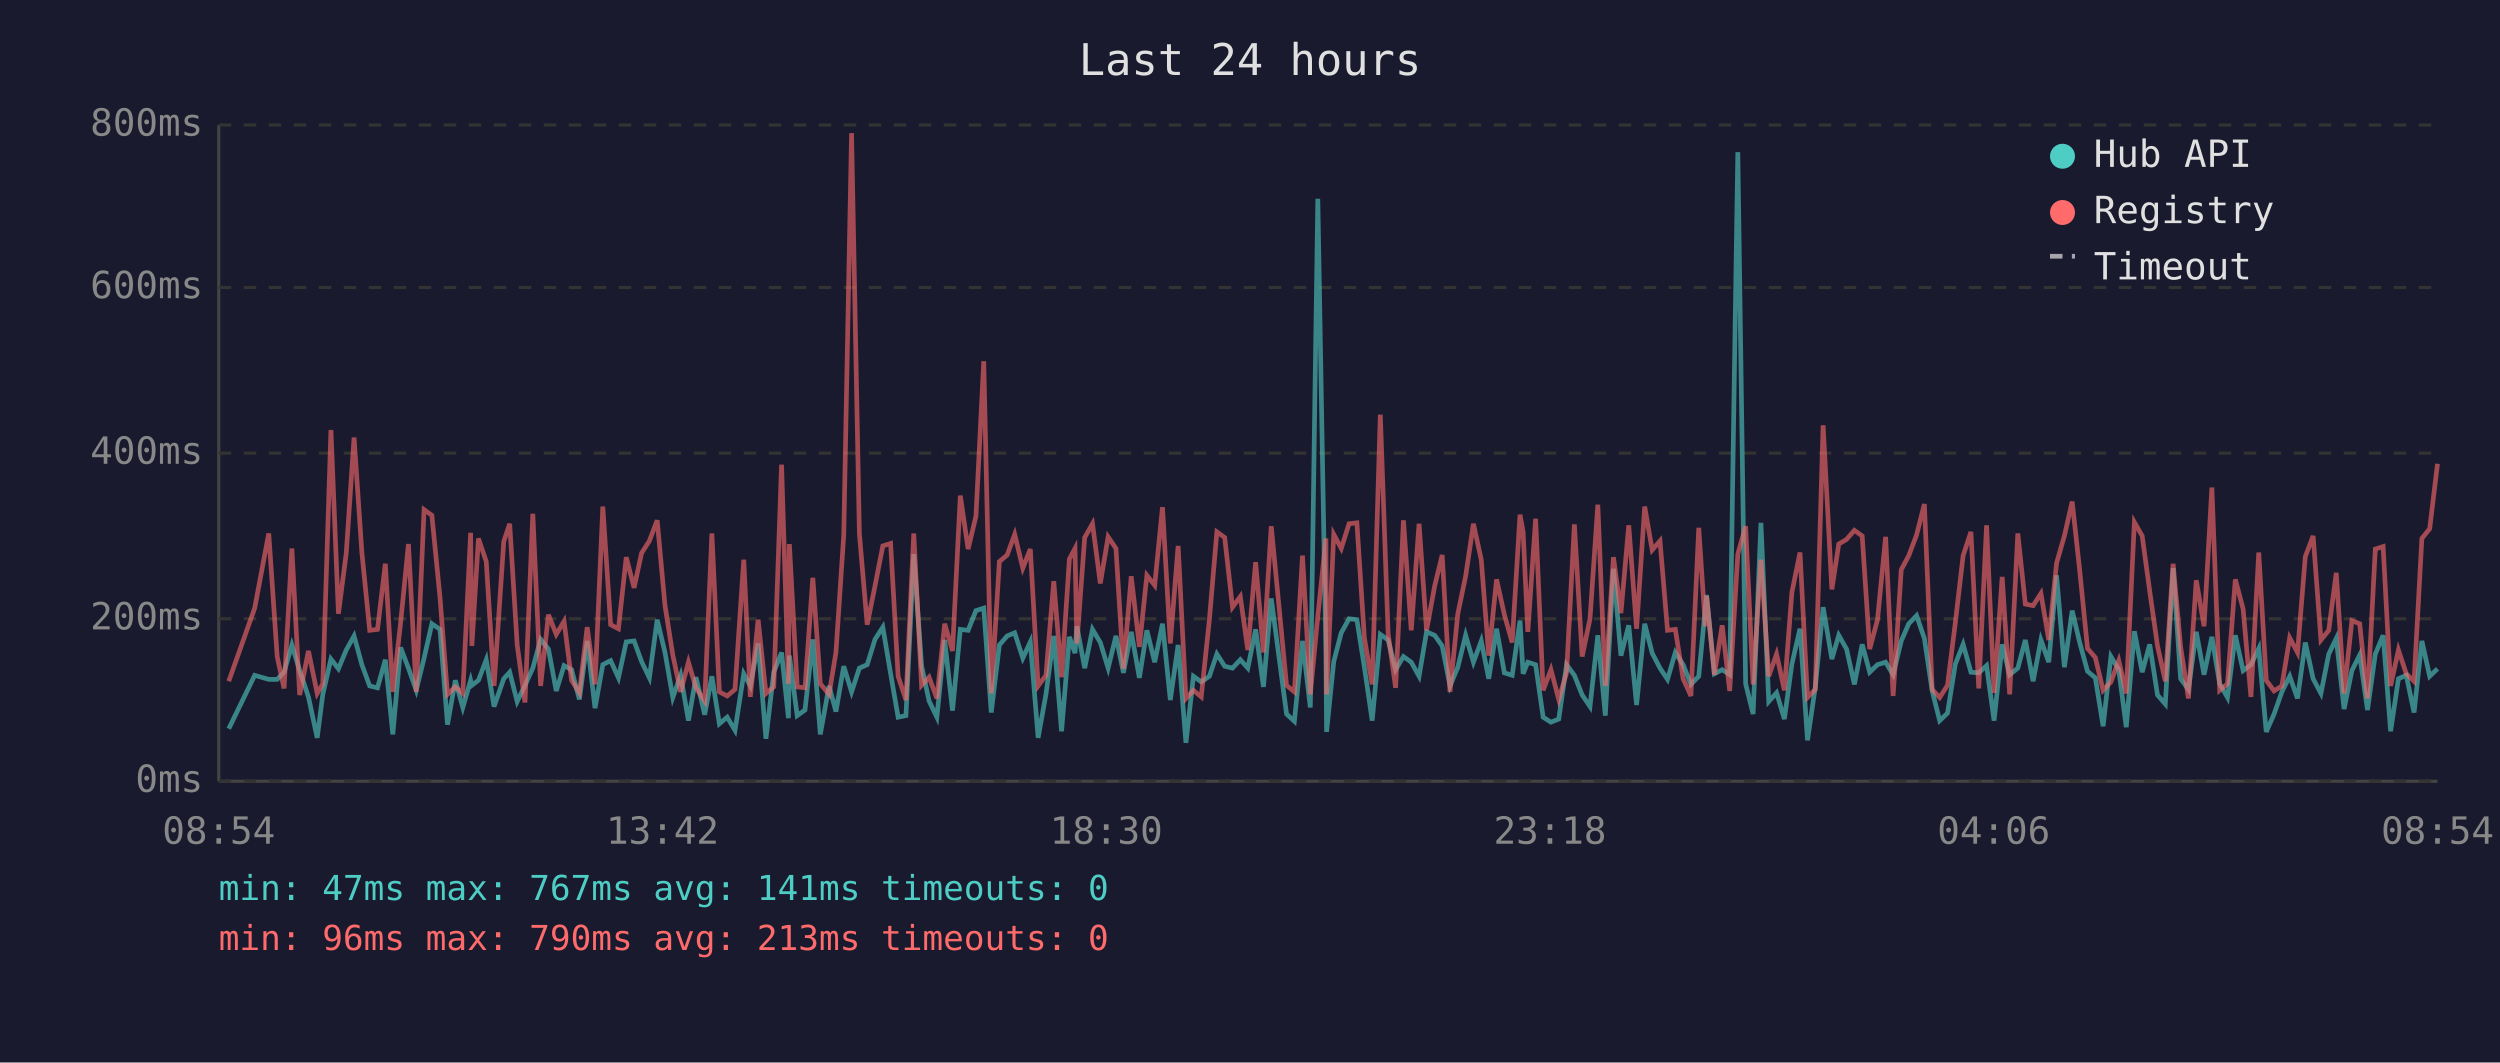
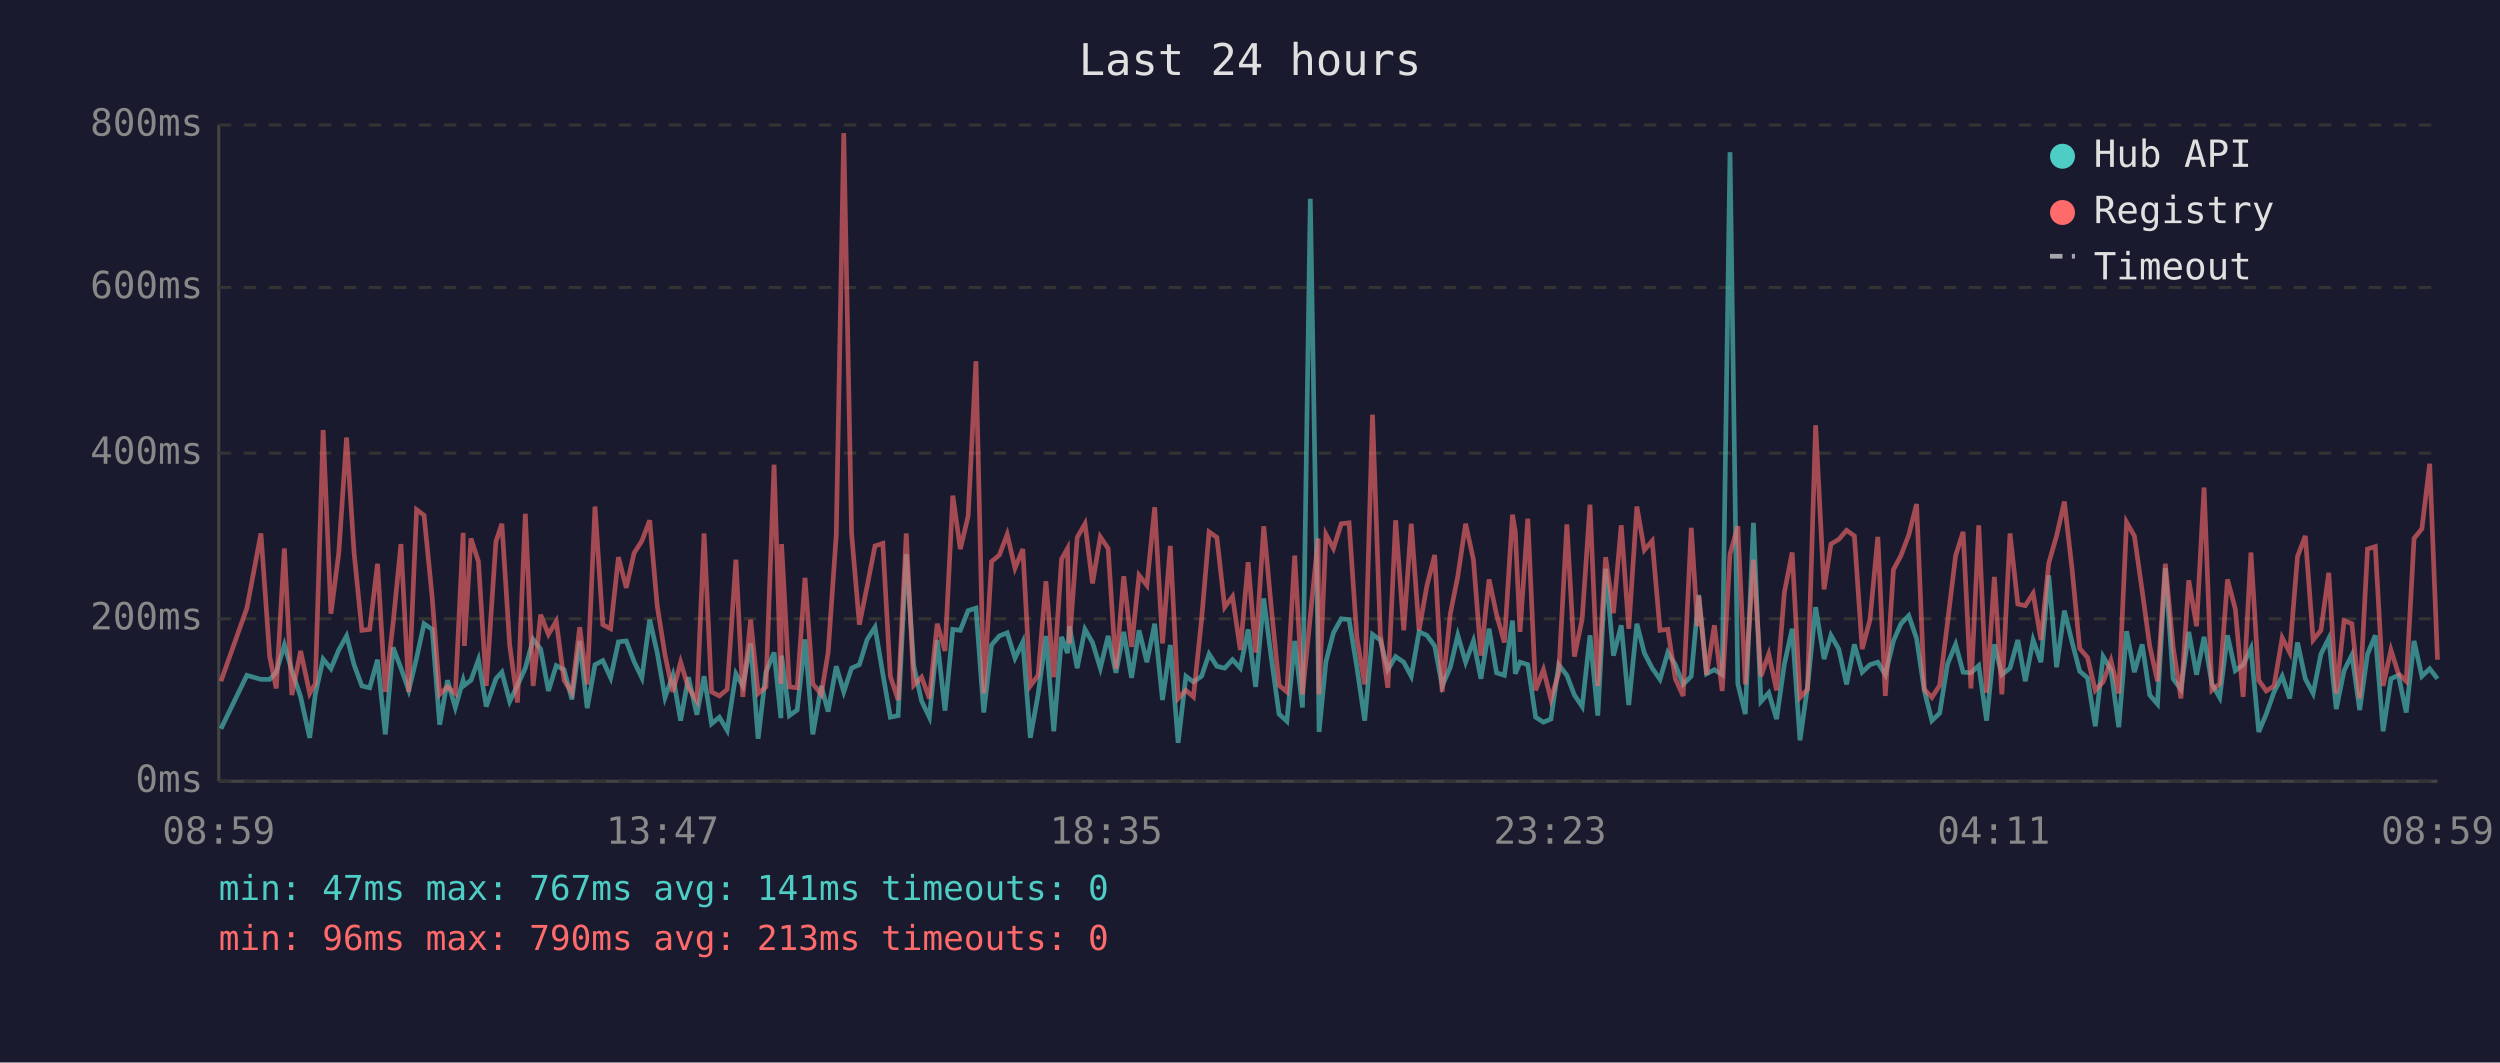
<svg xmlns="http://www.w3.org/2000/svg" viewBox="0 0 800 340" font-family="monospace" font-size="12">
  <rect width="800" height="340" fill="#1a1a2e" />
  <text x="400" y="24" fill="#e0e0e0" font-size="14" text-anchor="middle">Last 24 hours</text>
  <line x1="70" y1="40" x2="70" y2="250" stroke="#444" stroke-width="1" />
  <line x1="70" y1="250" x2="780" y2="250" stroke="#444" stroke-width="1" />
  <line x1="70" y1="250" x2="780" y2="250" stroke="#333" stroke-width="1" stroke-dasharray="4" />
  <text x="65" y="250" fill="#888" text-anchor="end" dominant-baseline="middle">0ms</text>
  <line x1="70" y1="198" x2="780" y2="198" stroke="#333" stroke-width="1" stroke-dasharray="4" />
  <text x="65" y="198" fill="#888" text-anchor="end" dominant-baseline="middle">200ms</text>
  <line x1="70" y1="145" x2="780" y2="145" stroke="#333" stroke-width="1" stroke-dasharray="4" />
  <text x="65" y="145" fill="#888" text-anchor="end" dominant-baseline="middle">400ms</text>
  <line x1="70" y1="92" x2="780" y2="92" stroke="#333" stroke-width="1" stroke-dasharray="4" />
  <text x="65" y="92" fill="#888" text-anchor="end" dominant-baseline="middle">600ms</text>
  <line x1="70" y1="40" x2="780" y2="40" stroke="#333" stroke-width="1" stroke-dasharray="4" />
  <text x="65" y="40" fill="#888" text-anchor="end" dominant-baseline="middle">800ms</text>
-   <text x="70" y="270" fill="#888" text-anchor="middle">08:54</text>
-   <text x="212" y="270" fill="#888" text-anchor="middle">13:42</text>
-   <text x="354" y="270" fill="#888" text-anchor="middle">18:30</text>
-   <text x="496" y="270" fill="#888" text-anchor="middle">23:18</text>
-   <text x="638" y="270" fill="#888" text-anchor="middle">04:06</text>
-   <text x="780" y="270" fill="#888" text-anchor="middle">08:54</text>
-   <polyline points="73.2,233.2 81.5,216.1 86.0,217.4 88.7,217.4 90.9,215.1 93.4,206.4 95.9,214.6 98.7,223.0 101.5,236.1 103.3,222.2 105.9,210.9 108.3,214.0 110.8,208.0 113.3,203.5 115.8,212.7 118.3,219.5 120.8,220.1 123.3,211.1 125.7,235.0 128.2,207.2 130.7,213.8 133.2,220.9 135.7,210.6 138.2,199.6 140.8,201.4 143.2,231.9 145.7,217.7 148.1,226.4 150.6,217.7 151.0,219.3 153.1,217.7 155.6,211.1 158.1,226.1 161.2,217.2 163.1,215.1 165.5,224.5 168.0,219.3 170.5,213.8 173.0,204.6 175.5,207.7 178.0,221.1 180.5,213.0 182.9,214.3 185.4,223.8 187.9,205.1 190.4,226.6 192.9,212.7 195.4,211.4 197.9,216.9 200.4,205.4 202.9,205.1 205.3,211.7 207.8,216.9 210.3,198.3 212.8,208.8 215.3,223.2 217.8,216.1 220.3,230.6 222.7,216.7 225.5,228.7 227.8,216.4 230.2,231.6 232.7,229.5 235.2,233.7 238.0,215.6 240.1,219.5 242.6,205.9 245.1,236.4 247.6,215.1 250.1,208.8 252.3,229.8 252.6,209.8 255.1,229.0 257.6,227.2 260.1,204.6 262.5,235.0 265.3,219.5 267.5,227.7 270.0,213.2 272.5,221.4 275.0,213.8 277.5,212.7 280.0,204.6 282.5,200.7 285.0,215.6 287.4,229.5 289.9,229.0 292.4,177.3 294.9,213.0 297.3,224.3 299.8,229.5 302.3,204.8 304.8,227.4 307.3,201.4 309.8,201.7 312.3,195.4 314.8,194.6 317.2,228.0 319.8,206.4 322.3,203.5 324.7,202.5 327.3,210.6 329.7,205.4 332.2,236.1 334.7,222.2 337.2,203.5 339.7,234.0 342.2,203.8 344.0,209.0 344.6,200.4 347.1,213.8 349.6,201.4 352.1,205.6 354.6,213.8 357.1,203.5 359.5,215.3 362.0,202.2 364.6,216.9 367.0,201.7 369.5,211.9 372.0,199.6 374.5,224.0 377.0,206.4 379.5,237.7 381.9,216.4 384.4,218.2 387.0,216.4 389.4,209.3 391.9,213.2 394.4,213.8 396.9,211.1 399.3,213.8 401.8,201.4 404.3,219.8 406.8,191.5 409.3,210.4 411.7,228.5 414.2,230.8 416.8,205.1 419.3,226.4 421.7,63.6 424.3,209.3 424.5,234.2 426.8,211.7 429.2,202.5 431.7,198.0 434.2,198.3 436.6,213.5 439.1,230.6 441.7,203.0 444.2,204.8 446.6,214.3 449.1,210.1 451.6,211.9 454.1,216.4 456.5,202.2 459.1,203.3 461.5,206.7 464.0,219.5 466.5,213.5 469.0,203.3 471.5,211.9 474.0,205.1 476.4,217.2 478.9,201.2 481.4,215.3 483.9,216.1 486.4,198.6 487.4,215.6 488.9,211.9 491.4,212.7 493.8,229.5 496.3,231.1 498.8,230.1 501.3,212.7 503.8,216.1 506.3,222.4 508.8,226.1 511.3,203.3 513.7,229.0 516.3,182.0 518.7,209.8 521.2,200.1 523.7,225.6 526.3,199.6 528.7,209.0 531.2,213.8 533.6,217.4 536.1,208.8 538.6,212.7 541.1,219.0 543.6,216.4 545.7,194.6 546.1,190.4 548.6,215.6 551.1,214.3 553.5,215.9 556.1,48.7 558.6,218.8 561.0,228.5 563.5,167.3 566.0,224.5 568.5,221.7 571.0,230.1 573.4,212.5 576.0,201.2 578.4,236.9 580.9,219.8 583.4,194.3 586.2,210.9 588.4,203.3 590.9,207.7 593.4,219.0 595.9,206.2 598.3,215.1 600.8,212.7 603.4,211.9 605.8,215.9 608.4,205.1 610.8,199.6 613.3,197.0 615.8,204.3 618.3,221.1 620.7,230.6 623.2,228.2 625.7,212.5 628.2,206.2 630.7,215.1 633.2,215.3 635.7,213.0 638.1,230.6 640.7,206.2 643.1,215.9 645.7,213.8 648.1,204.8 650.6,218.0 653.1,204.8 655.6,211.9 658.1,184.1 660.6,213.5 663.1,195.4 665.5,205.6 668.0,214.8 670.5,216.9 673.0,232.4 675.5,210.1 678.0,214.3 680.4,232.7 683.0,202.0 685.5,215.1 687.9,206.2 690.4,222.4 692.9,225.3 695.4,181.8 697.8,217.2 700.3,220.6 702.8,202.2 705.3,215.9 707.8,203.8 710.3,218.8 712.8,223.2 715.3,203.3 717.8,214.6 720.3,212.7 722.8,207.5 725.2,234.2 727.7,228.5 730.2,221.4 732.7,216.4 735.2,223.5 737.7,205.6 740.2,217.2 742.7,221.9 745.2,209.3 747.6,204.3 750.1,226.9 752.6,214.6 755.1,209.6 757.6,227.2 760.1,209.3 762.6,203.3 765.0,234.0 767.5,217.2 770.0,216.1 772.5,228.0 775.0,205.1 777.5,216.4 780.0,214.0" fill="none" stroke="#4ecdc4" stroke-width="1.5" opacity="0.6" />
-   <polyline points="73.2,218.0 81.5,194.6 86.0,170.7 88.7,210.1 90.9,220.3 93.4,175.5 95.9,222.4 98.7,208.3 101.5,221.9 103.3,218.8 105.9,137.6 108.3,196.4 110.8,177.0 113.3,140.0 115.8,176.8 118.3,201.7 120.8,201.4 123.3,180.4 125.7,221.4 128.2,199.3 130.7,174.1 133.2,221.4 135.7,163.1 138.2,164.9 140.8,191.2 143.2,222.2 145.7,219.8 148.1,221.9 150.6,170.5 151.0,206.7 153.1,172.3 155.6,179.7 158.1,219.5 161.2,173.3 163.1,167.6 165.5,206.4 168.0,224.8 170.5,164.4 173.0,219.5 175.5,196.7 178.0,203.0 180.5,198.8 182.9,217.7 185.4,221.7 187.9,200.7 190.4,219.0 192.9,162.1 195.4,199.9 197.9,201.2 200.4,178.3 202.9,188.1 205.3,177.0 207.8,173.1 210.3,166.5 212.8,193.8 215.3,209.6 217.8,221.4 220.3,211.9 222.7,220.1 225.5,224.3 227.8,170.7 230.2,221.4 232.7,222.7 235.2,220.6 238.0,179.1 240.1,223.0 242.6,198.3 245.1,221.9 247.6,219.8 250.1,148.7 252.3,218.8 252.6,174.1 255.1,219.8 257.6,220.1 260.1,184.9 262.5,218.8 265.3,222.2 267.5,208.8 270.0,171.2 272.5,42.6 275.0,170.7 277.5,199.9 280.0,187.5 282.5,174.7 285.0,173.9 287.4,216.4 289.9,224.0 292.4,170.7 294.9,219.3 297.3,216.7 299.8,223.5 302.3,199.6 304.8,208.3 307.3,158.6 309.8,175.7 312.3,165.2 314.8,115.6 317.2,221.9 319.8,179.7 322.3,177.6 324.7,171.0 327.3,181.8 329.7,175.7 332.2,219.5 334.7,216.1 337.2,186.0 339.7,216.7 342.2,178.9 344.0,175.5 344.6,205.9 347.1,172.0 349.6,167.6 352.1,186.7 354.6,171.8 357.1,175.5 359.5,214.0 362.0,184.4 364.6,207.0 367.0,184.1 369.5,187.3 372.0,162.3 374.5,205.9 377.0,174.7 379.5,223.5 381.9,220.9 384.4,223.0 387.0,198.3 389.4,170.2 391.9,172.0 394.4,194.3 396.9,190.9 399.3,208.0 401.8,179.9 404.3,208.8 406.8,168.4 409.3,194.3 411.7,219.3 414.2,221.4 416.8,177.8 419.3,222.2 421.7,197.2 424.3,172.3 424.5,222.2 426.8,171.0 429.2,175.5 431.7,167.6 434.2,167.3 436.6,204.1 439.1,219.0 441.7,132.7 444.2,202.8 446.6,220.1 449.1,166.5 451.6,201.7 454.1,167.6 456.5,201.7 459.1,187.5 461.5,177.6 464.0,221.4 466.5,196.4 469.0,184.4 471.5,167.6 474.0,179.1 476.4,209.8 478.9,185.4 481.4,196.7 483.9,205.6 486.4,164.7 487.4,170.2 488.9,202.2 491.4,166.0 493.8,220.9 496.3,214.3 498.8,223.8 501.3,215.3 503.8,167.8 506.3,210.1 508.8,198.0 511.3,161.5 513.7,219.5 516.3,178.3 518.7,196.2 521.2,168.1 523.7,201.2 526.3,162.1 528.7,176.0 531.2,173.1 533.6,201.7 536.1,201.4 538.6,217.2 541.1,222.7 543.6,168.9 545.7,200.4 546.1,190.7 548.6,215.9 551.1,200.1 553.5,221.1 556.1,177.3 558.6,168.4 561.0,219.0 563.5,179.1 566.0,216.4 568.5,209.3 571.0,220.9 573.4,189.6 576.0,176.8 578.4,223.2 580.9,220.6 583.4,136.1 586.2,188.6 588.4,174.1 590.9,172.6 593.4,169.7 595.9,171.5 598.3,207.7 600.8,198.3 603.4,171.8 605.8,222.7 608.4,182.3 610.8,177.8 613.3,171.2 615.8,161.3 618.3,220.6 620.7,223.2 623.2,219.3 625.7,199.3 628.2,177.8 630.7,170.2 633.2,220.3 635.7,168.1 638.1,221.7 640.7,184.6 643.1,222.2 645.7,170.7 648.1,193.3 650.6,193.8 653.1,189.9 655.6,204.8 658.1,180.2 660.6,171.5 663.1,160.5 665.5,182.5 668.0,207.5 670.5,210.4 673.0,220.9 675.5,218.2 678.0,211.4 680.4,221.9 683.0,167.1 685.5,171.5 687.9,189.1 690.4,206.7 692.9,218.0 695.4,180.4 697.8,207.0 700.3,223.5 702.8,185.7 705.3,200.4 707.8,156.0 710.3,220.9 712.8,218.8 715.3,185.4 717.8,194.9 720.3,223.0 722.8,176.8 725.2,217.7 727.7,221.1 730.2,219.5 732.7,204.1 735.2,208.8 737.7,178.1 740.2,171.5 742.7,204.8 745.2,201.7 747.6,183.3 750.1,221.9 752.6,198.6 755.1,199.6 757.6,223.5 760.1,175.7 762.6,174.9 765.0,219.5 767.5,208.0 770.0,215.6 772.5,218.0 775.0,172.3 777.5,169.2 780.0,148.4" fill="none" stroke="#ff6b6b" stroke-width="1.5" opacity="0.6" />
+   <text x="70" y="270" fill="#888" text-anchor="middle">08:59</text>
+   <text x="212" y="270" fill="#888" text-anchor="middle">13:47</text>
+   <text x="354" y="270" fill="#888" text-anchor="middle">18:35</text>
+   <text x="496" y="270" fill="#888" text-anchor="middle">23:23</text>
+   <text x="638" y="270" fill="#888" text-anchor="middle">04:11</text>
+   <text x="780" y="270" fill="#888" text-anchor="middle">08:59</text>
+   <polyline points="70.7,233.2 79.0,216.1 83.5,217.4 86.3,217.4 88.4,215.1 91.0,206.4 93.4,214.6 96.2,223.0 99.1,236.1 100.9,222.2 103.4,210.9 105.9,214.0 108.4,208.0 110.9,203.5 113.3,212.7 115.8,219.5 118.3,220.1 120.8,211.1 123.3,235.0 125.8,207.2 128.3,213.8 130.8,220.9 133.3,210.6 135.7,199.6 138.3,201.4 140.7,231.9 143.2,217.7 145.7,226.4 148.2,217.7 148.6,219.3 150.7,217.7 153.1,211.1 155.6,226.1 158.7,217.2 160.6,215.1 163.1,224.5 165.6,219.3 168.1,213.8 170.6,204.6 173.0,207.7 175.5,221.1 178.0,213.0 180.5,214.3 183.0,223.8 185.5,205.1 187.9,226.6 190.4,212.7 192.9,211.4 195.4,216.9 197.9,205.4 200.4,205.1 202.9,211.7 205.4,216.9 207.9,198.3 210.3,208.8 212.8,223.2 215.3,216.1 217.8,230.6 220.3,216.7 223.0,228.7 225.3,216.4 227.7,231.6 230.2,229.5 232.7,233.7 235.5,215.6 237.7,219.5 240.2,205.9 242.6,236.4 245.1,215.1 247.7,208.8 249.9,229.8 250.1,209.8 252.6,229.0 255.1,227.2 257.6,204.6 260.1,235.0 262.8,219.5 265.0,227.7 267.6,213.2 270.0,221.4 272.5,213.8 275.0,212.7 277.5,204.6 280.0,200.7 282.5,215.6 284.9,229.5 287.4,229.0 290.0,177.3 292.4,213.0 294.9,224.3 297.4,229.5 299.9,204.8 302.4,227.4 304.9,201.4 307.3,201.7 309.8,195.4 312.3,194.6 314.8,228.0 317.3,206.4 319.8,203.5 322.3,202.5 324.8,210.6 327.3,205.4 329.7,236.1 332.2,222.2 334.7,203.5 337.2,234.0 339.7,203.8 341.6,209.0 342.2,200.4 344.7,213.8 347.2,201.4 349.6,205.6 352.1,213.8 354.6,203.5 357.1,215.3 359.6,202.2 362.1,216.9 364.5,201.7 367.0,211.9 369.5,199.6 372.0,224.0 374.5,206.4 377.0,237.7 379.5,216.4 381.9,218.2 384.5,216.4 386.9,209.3 389.4,213.2 391.9,213.8 394.4,211.1 396.9,213.8 399.4,201.4 401.8,219.8 404.4,191.5 406.8,210.4 409.3,228.5 411.8,230.8 414.3,205.1 416.8,226.4 419.3,63.6 421.8,209.3 422.1,234.2 424.3,211.7 426.7,202.5 429.2,198.0 431.7,198.3 434.2,213.5 436.7,230.6 439.2,203.0 441.7,204.8 444.1,214.3 446.6,210.1 449.2,211.9 451.6,216.4 454.1,202.2 456.6,203.3 459.1,206.7 461.5,219.5 464.1,213.5 466.5,203.3 469.0,211.9 471.5,205.1 473.9,217.2 476.5,201.2 478.9,215.3 481.4,216.1 484.0,198.6 484.9,215.6 486.4,211.9 488.9,212.7 491.4,229.5 493.9,231.1 496.3,230.1 498.8,212.7 501.4,216.1 503.8,222.4 506.3,226.1 508.8,203.3 511.3,229.0 513.8,182.0 516.3,209.8 518.8,200.1 521.2,225.6 523.8,199.6 526.2,209.0 528.7,213.8 531.2,217.4 533.7,208.8 536.1,212.7 538.6,219.0 541.2,216.4 543.2,194.6 543.6,190.4 546.1,215.6 548.6,214.3 551.1,215.9 553.6,48.7 556.1,218.8 558.5,228.5 561.1,167.3 563.5,224.5 566.0,221.7 568.5,230.1 571.0,212.5 573.5,201.2 576.0,236.9 578.4,219.8 581.0,194.3 583.7,210.9 585.9,203.3 588.4,207.7 590.9,219.0 593.4,206.2 595.9,215.1 598.4,212.7 600.9,211.9 603.3,215.9 605.9,205.1 608.3,199.6 610.8,197.0 613.3,204.3 615.8,221.1 618.2,230.6 620.7,228.2 623.2,212.5 625.8,206.2 628.2,215.1 630.7,215.3 633.2,213.0 635.7,230.6 638.2,206.2 640.6,215.9 643.2,213.8 645.7,204.8 648.1,218.0 650.6,204.8 653.1,211.9 655.6,184.1 658.1,213.5 660.6,195.4 663.1,205.6 665.5,214.8 668.0,216.9 670.5,232.4 673.0,210.1 675.5,214.3 678.0,232.7 680.5,202.0 683.0,215.1 685.5,206.2 687.9,222.4 690.4,225.3 692.9,181.8 695.4,217.2 697.9,220.6 700.4,202.2 702.9,215.9 705.3,203.8 707.8,218.8 710.3,223.2 712.8,203.3 715.3,214.6 717.8,212.7 720.3,207.5 722.8,234.2 725.2,228.5 727.7,221.4 730.3,216.4 732.7,223.5 735.2,205.6 737.7,217.2 740.2,221.9 742.7,209.3 745.2,204.3 747.6,226.9 750.1,214.6 752.6,209.6 755.1,227.2 757.6,209.3 760.1,203.3 762.6,234.0 765.1,217.2 767.5,216.1 770.0,228.0 772.5,205.1 775.0,216.4 777.5,214.0 780.0,217.2" fill="none" stroke="#4ecdc4" stroke-width="1.5" opacity="0.6" />
+   <polyline points="70.7,218.0 79.0,194.6 83.5,170.7 86.3,210.1 88.4,220.3 91.0,175.5 93.4,222.4 96.2,208.3 99.1,221.9 100.9,218.8 103.4,137.6 105.9,196.4 108.4,177.0 110.9,140.0 113.3,176.8 115.8,201.7 118.3,201.4 120.8,180.4 123.3,221.4 125.8,199.3 128.3,174.1 130.8,221.4 133.3,163.1 135.7,164.9 138.3,191.2 140.7,222.2 143.2,219.8 145.7,221.9 148.2,170.5 148.6,206.7 150.7,172.3 153.1,179.7 155.6,219.5 158.7,173.3 160.6,167.6 163.1,206.4 165.6,224.8 168.1,164.4 170.6,219.5 173.0,196.7 175.5,203.0 178.0,198.8 180.5,217.7 183.0,221.7 185.5,200.7 187.9,219.0 190.4,162.1 192.9,199.9 195.4,201.2 197.9,178.3 200.4,188.1 202.9,177.0 205.4,173.1 207.9,166.5 210.3,193.8 212.8,209.6 215.3,221.4 217.8,211.9 220.3,220.1 223.0,224.3 225.3,170.7 227.7,221.4 230.2,222.7 232.7,220.6 235.5,179.1 237.7,223.0 240.2,198.3 242.6,221.9 245.1,219.8 247.7,148.7 249.9,218.8 250.1,174.1 252.6,219.8 255.1,220.1 257.6,184.9 260.1,218.8 262.8,222.2 265.0,208.8 267.6,171.2 270.0,42.6 272.5,170.7 275.0,199.9 277.5,187.5 280.0,174.7 282.5,173.9 284.9,216.4 287.4,224.0 290.0,170.7 292.4,219.3 294.9,216.7 297.4,223.5 299.9,199.6 302.4,208.3 304.9,158.6 307.3,175.7 309.8,165.2 312.3,115.6 314.8,221.9 317.3,179.7 319.8,177.6 322.3,171.0 324.8,181.8 327.3,175.7 329.7,219.5 332.2,216.1 334.7,186.0 337.2,216.7 339.7,178.9 341.6,175.5 342.2,205.9 344.7,172.0 347.2,167.6 349.6,186.7 352.1,171.8 354.6,175.5 357.1,214.0 359.6,184.4 362.1,207.0 364.5,184.1 367.0,187.3 369.5,162.3 372.0,205.9 374.5,174.7 377.0,223.5 379.5,220.9 381.9,223.0 384.5,198.3 386.9,170.2 389.4,172.0 391.9,194.3 394.4,190.9 396.9,208.0 399.4,179.9 401.8,208.8 404.4,168.4 406.8,194.3 409.3,219.3 411.8,221.4 414.3,177.8 416.8,222.2 419.3,197.2 421.8,172.3 422.1,222.2 424.3,171.0 426.7,175.5 429.2,167.6 431.7,167.3 434.2,204.1 436.7,219.0 439.2,132.7 441.7,202.8 444.1,220.1 446.6,166.5 449.2,201.7 451.6,167.6 454.1,201.7 456.6,187.5 459.1,177.6 461.5,221.4 464.1,196.4 466.5,184.4 469.0,167.6 471.5,179.1 473.9,209.8 476.5,185.4 478.9,196.7 481.4,205.6 484.0,164.7 484.9,170.2 486.4,202.2 488.9,166.0 491.4,220.9 493.9,214.3 496.3,223.8 498.8,215.3 501.4,167.8 503.8,210.1 506.3,198.0 508.8,161.5 511.3,219.5 513.8,178.3 516.3,196.2 518.8,168.1 521.2,201.2 523.8,162.1 526.2,176.0 528.7,173.1 531.2,201.7 533.7,201.4 536.1,217.2 538.6,222.7 541.2,168.9 543.2,200.4 543.6,190.7 546.1,215.9 548.6,200.1 551.1,221.1 553.6,177.3 556.1,168.4 558.5,219.0 561.1,179.1 563.5,216.4 566.0,209.3 568.5,220.9 571.0,189.6 573.5,176.8 576.0,223.2 578.4,220.6 581.0,136.1 583.7,188.6 585.9,174.1 588.4,172.6 590.9,169.7 593.4,171.5 595.9,207.7 598.4,198.3 600.9,171.8 603.3,222.7 605.9,182.3 608.3,177.8 610.8,171.2 613.3,161.3 615.8,220.6 618.2,223.2 620.7,219.3 623.2,199.3 625.8,177.8 628.2,170.2 630.7,220.3 633.2,168.1 635.7,221.7 638.2,184.6 640.6,222.2 643.2,170.7 645.7,193.3 648.1,193.8 650.6,189.9 653.1,204.8 655.6,180.2 658.1,171.5 660.6,160.5 663.1,182.5 665.5,207.5 668.0,210.4 670.5,220.9 673.0,218.2 675.5,211.4 678.0,221.9 680.5,167.1 683.0,171.5 685.5,189.1 687.9,206.7 690.4,218.0 692.9,180.4 695.4,207.0 697.9,223.5 700.4,185.7 702.9,200.4 705.3,156.0 707.8,220.9 710.3,218.8 712.8,185.4 715.3,194.9 717.8,223.0 720.3,176.8 722.8,217.7 725.2,221.1 727.7,219.5 730.3,204.1 732.7,208.8 735.2,178.1 737.7,171.5 740.2,204.8 742.7,201.7 745.2,183.3 747.6,221.9 750.1,198.6 752.6,199.6 755.1,223.5 757.6,175.7 760.1,174.9 762.6,219.5 765.1,208.0 767.5,215.6 770.0,218.0 772.5,172.3 775.0,169.2 777.5,148.4 780.0,211.1" fill="none" stroke="#ff6b6b" stroke-width="1.5" opacity="0.6" />
  <circle cx="660" cy="50" r="4" fill="#4ecdc4" />
  <text x="670" y="50" fill="#e0e0e0" dominant-baseline="middle">Hub API</text>
  <circle cx="660" cy="68" r="4" fill="#ff6b6b" />
  <text x="670" y="68" fill="#e0e0e0" dominant-baseline="middle">Registry</text>
  <line x1="656" y1="82" x2="664" y2="82" stroke="#e0e0e0" stroke-width="1.5" stroke-dasharray="4,3" opacity="0.7" />
  <text x="670" y="86" fill="#e0e0e0" dominant-baseline="middle">Timeout</text>
  <text x="70" y="288" fill="#4ecdc4" font-size="11">min: 47ms  max: 767ms  avg: 141ms  timeouts: 0</text>
  <text x="70" y="304" fill="#ff6b6b" font-size="11">min: 96ms  max: 790ms  avg: 213ms  timeouts: 0</text>
</svg>
